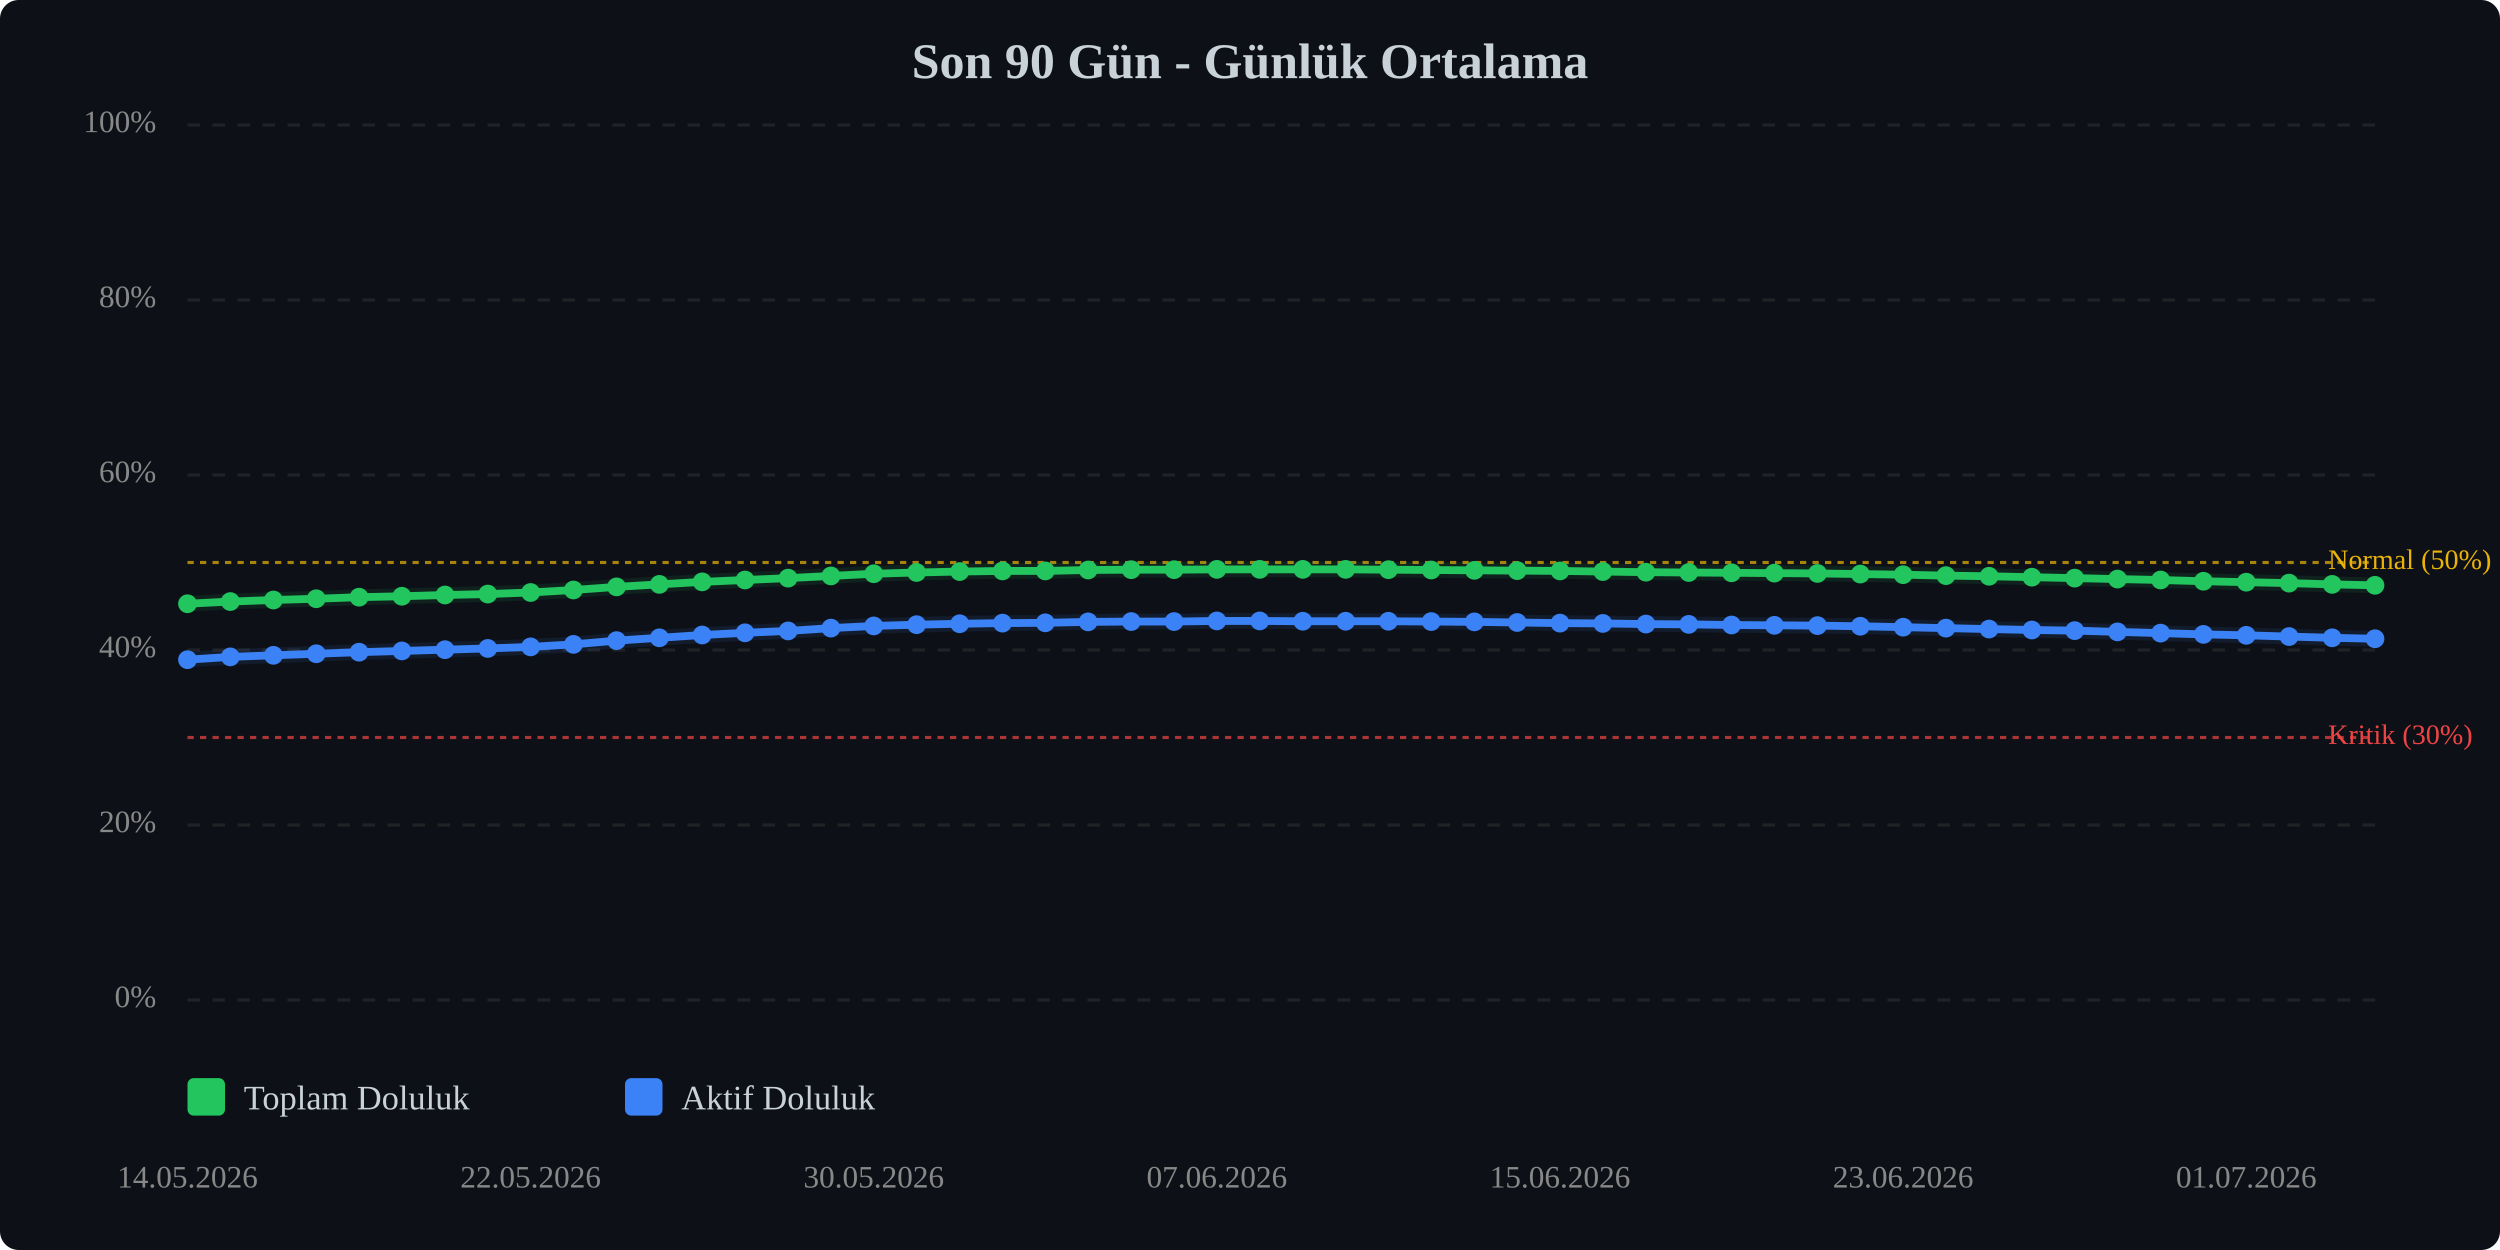
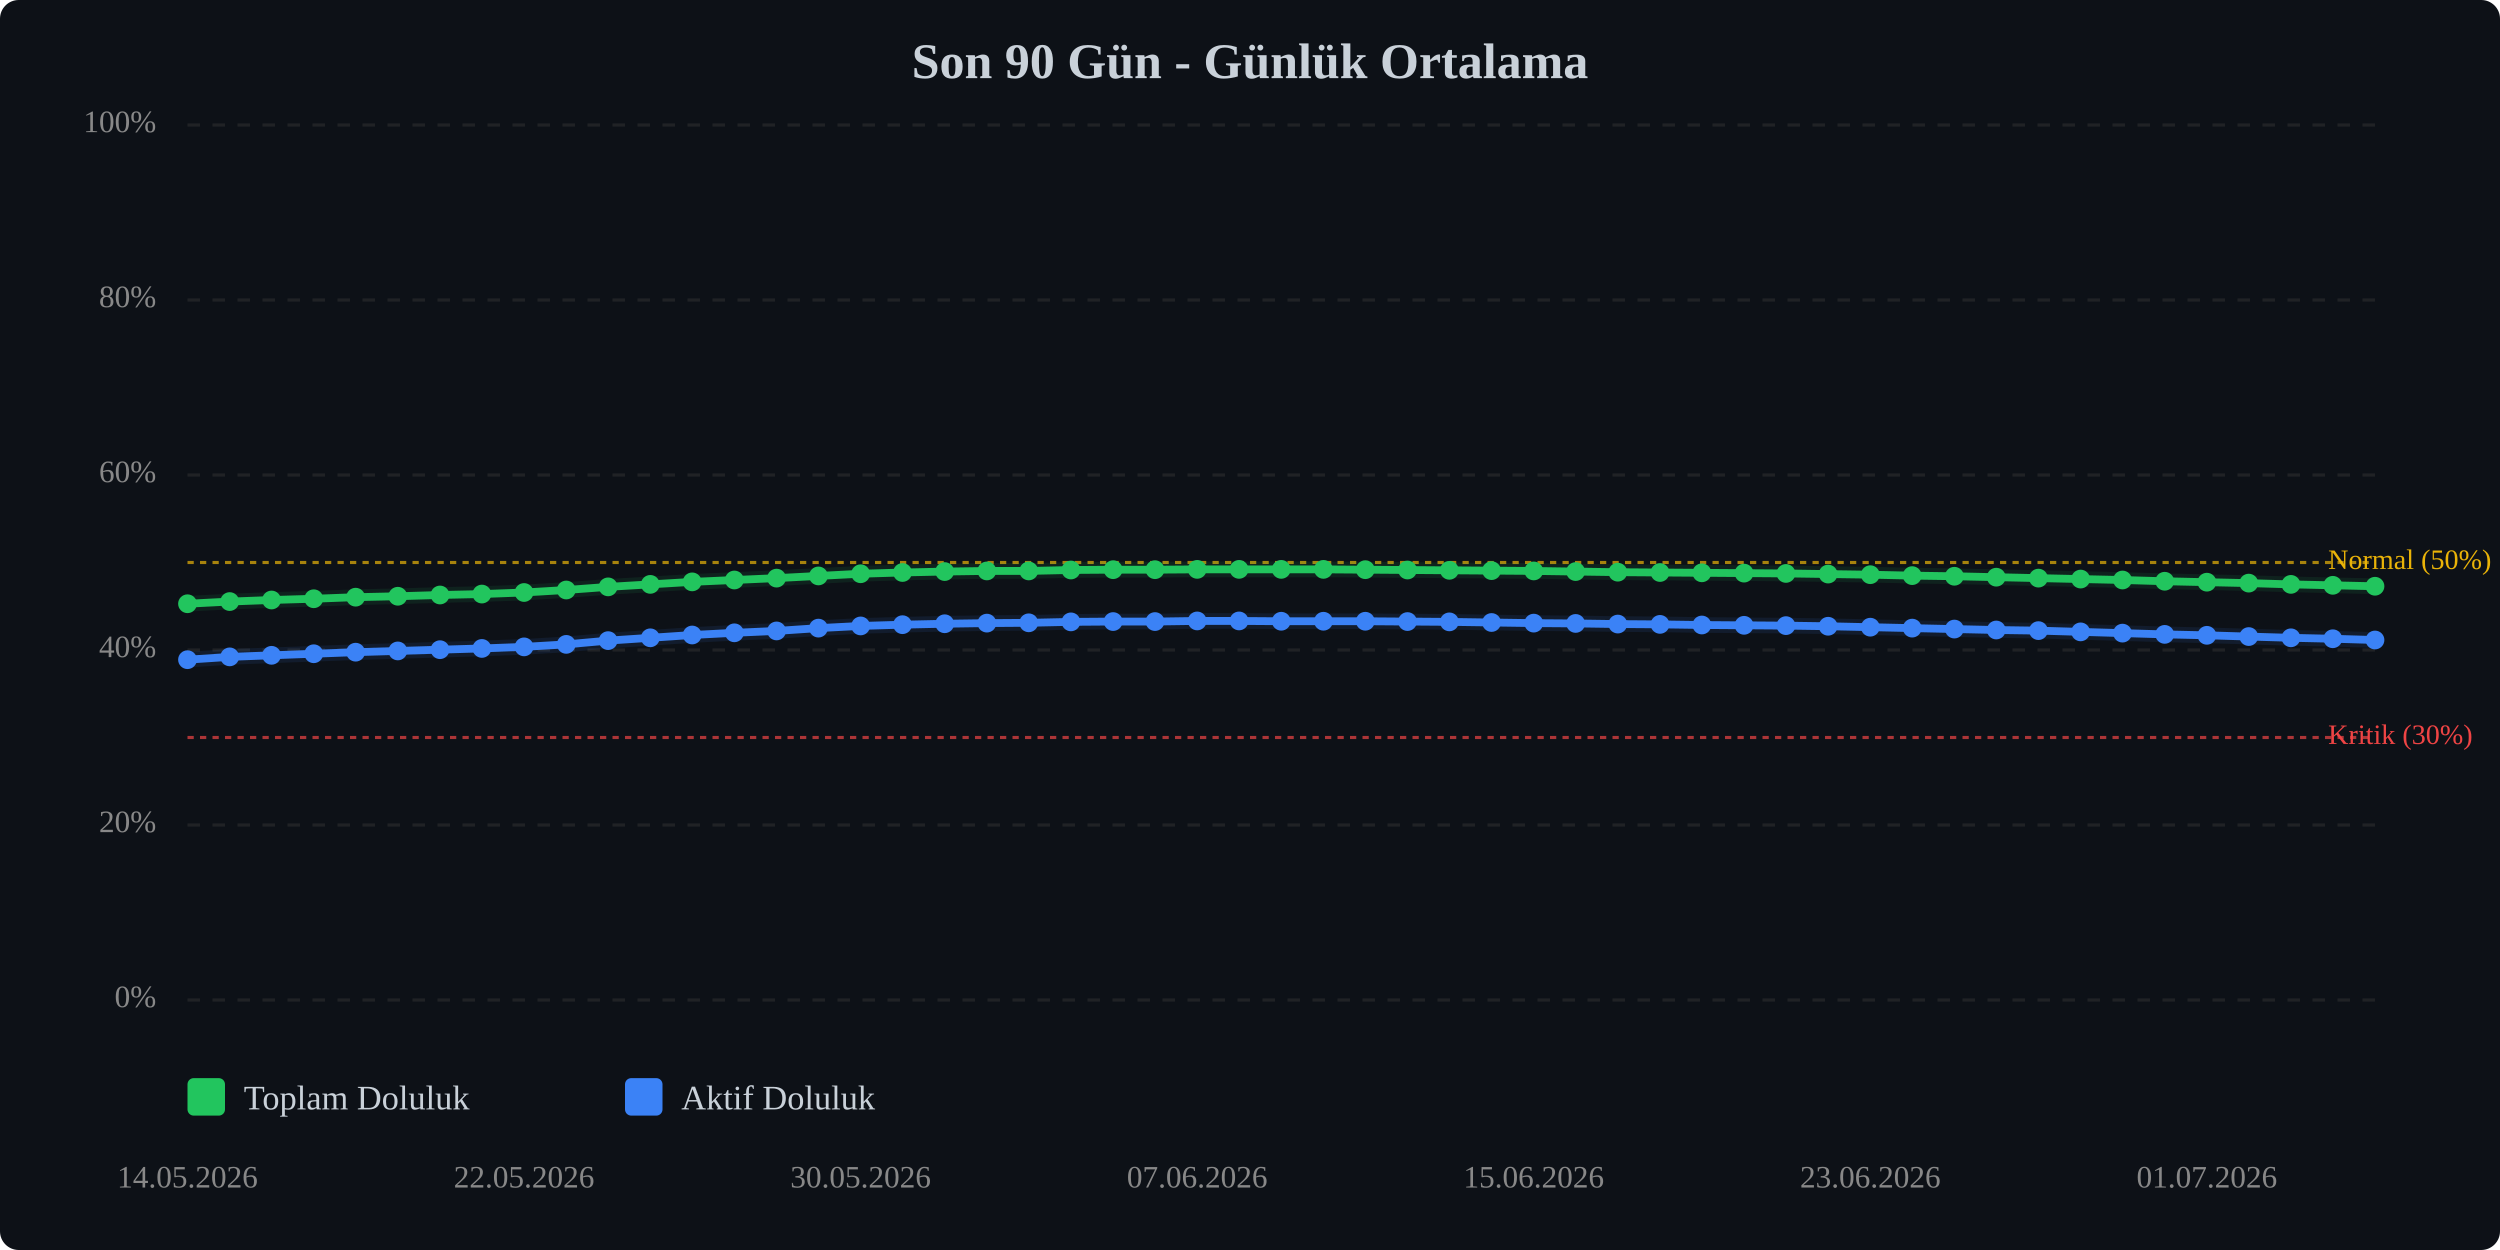
<svg xmlns="http://www.w3.org/2000/svg" viewBox="0 0 800 400" width="100%" style="max-width:800px;">
  <rect width="800" height="400" fill="#0d1117" rx="6" />
  <text x="400.0" y="25" text-anchor="middle" font-size="16" font-weight="bold" fill="#c9d1d9">Son 90 Gün - Günlük Ortalama</text>
  <line x1="60" y1="320.0" x2="760" y2="320.0" stroke="#333" stroke-width="1" stroke-dasharray="4,4" opacity="0.5" />
  <text x="50" y="320.0" text-anchor="end" dominant-baseline="middle" font-size="10" fill="#888">0%</text>
  <line x1="60" y1="264.0" x2="760" y2="264.0" stroke="#333" stroke-width="1" stroke-dasharray="4,4" opacity="0.5" />
  <text x="50" y="264.0" text-anchor="end" dominant-baseline="middle" font-size="10" fill="#888">20%</text>
  <line x1="60" y1="208.0" x2="760" y2="208.0" stroke="#333" stroke-width="1" stroke-dasharray="4,4" opacity="0.5" />
  <text x="50" y="208.0" text-anchor="end" dominant-baseline="middle" font-size="10" fill="#888">40%</text>
  <line x1="60" y1="152.0" x2="760" y2="152.0" stroke="#333" stroke-width="1" stroke-dasharray="4,4" opacity="0.5" />
  <text x="50" y="152.0" text-anchor="end" dominant-baseline="middle" font-size="10" fill="#888">60%</text>
  <line x1="60" y1="96.0" x2="760" y2="96.0" stroke="#333" stroke-width="1" stroke-dasharray="4,4" opacity="0.5" />
  <text x="50" y="96.0" text-anchor="end" dominant-baseline="middle" font-size="10" fill="#888">80%</text>
  <line x1="60" y1="40.0" x2="760" y2="40.0" stroke="#333" stroke-width="1" stroke-dasharray="4,4" opacity="0.5" />
  <text x="50" y="40.0" text-anchor="end" dominant-baseline="middle" font-size="10" fill="#888">100%</text>
  <line x1="60" y1="236.0" x2="760" y2="236.0" stroke="#ef4444" stroke-width="1" stroke-dasharray="2,2" opacity="0.7" />
  <text x="745" y="236.0" dominant-baseline="middle" font-size="9" fill="#ef4444">Kritik (30%)</text>
  <line x1="60" y1="180.0" x2="760" y2="180.0" stroke="#eab308" stroke-width="1" stroke-dasharray="2,2" opacity="0.7" />
  <text x="745" y="180.0" dominant-baseline="middle" font-size="9" fill="#eab308">Normal (50%)</text>
-   <polyline points="60.0,193.2 73.7,192.5 87.5,192.0 101.2,191.6 114.9,191.1 128.6,190.8 142.4,190.4 156.1,190.1 169.8,189.6 183.5,188.8 197.3,187.8 211.0,187.0 224.7,186.2 238.4,185.6 252.2,185.0 265.9,184.3 279.6,183.6 293.3,183.2 307.1,182.9 320.8,182.7 334.5,182.7 348.2,182.4 362.0,182.3 375.7,182.3 389.4,182.2 403.1,182.2 416.9,182.2 430.6,182.2 444.3,182.3 458.0,182.4 471.8,182.5 485.5,182.6 499.2,182.7 512.9,182.9 526.7,183.1 540.4,183.2 554.1,183.3 567.8,183.4 581.6,183.5 595.3,183.7 609.0,183.9 622.7,184.2 636.5,184.4 650.2,184.7 663.9,185.0 677.6,185.3 691.4,185.6 705.1,186.0 718.8,186.3 732.5,186.6 746.3,187.0 760.0,187.3" fill="none" stroke="#22c55e" stroke-width="2.5" stroke-linecap="round" stroke-linejoin="round" />
-   <polyline points="60.0,193.2 73.7,192.5 87.5,192.0 101.2,191.6 114.9,191.1 128.6,190.8 142.4,190.4 156.1,190.1 169.8,189.6 183.5,188.8 197.3,187.8 211.0,187.0 224.7,186.2 238.4,185.6 252.2,185.0 265.9,184.3 279.6,183.6 293.3,183.2 307.1,182.9 320.8,182.7 334.5,182.7 348.2,182.4 362.0,182.3 375.7,182.3 389.4,182.2 403.1,182.2 416.9,182.2 430.6,182.2 444.3,182.3 458.0,182.4 471.8,182.5 485.5,182.6 499.2,182.7 512.9,182.9 526.7,183.1 540.4,183.2 554.1,183.3 567.8,183.4 581.6,183.5 595.3,183.7 609.0,183.9 622.7,184.2 636.5,184.4 650.2,184.7 663.9,185.0 677.6,185.3 691.4,185.6 705.1,186.0 718.8,186.3 732.5,186.6 746.3,187.0 760.0,187.3" fill="none" stroke="#22c55e" stroke-width="5" opacity="0.1" stroke-linecap="round" stroke-linejoin="round" />
-   <polyline points="60.0,211.1 73.7,210.2 87.5,209.7 101.2,209.2 114.9,208.7 128.6,208.3 142.4,207.9 156.1,207.5 169.8,207.0 183.5,206.2 197.3,205.0 211.0,204.1 224.7,203.2 238.4,202.5 252.2,201.9 265.9,201.0 279.6,200.3 293.3,199.9 307.1,199.6 320.8,199.4 334.5,199.3 348.2,199.0 362.0,198.9 375.7,198.9 389.4,198.7 403.1,198.7 416.9,198.8 430.6,198.8 444.3,198.8 458.0,198.9 471.8,199.0 485.5,199.2 499.2,199.4 512.9,199.5 526.7,199.7 540.4,199.8 554.1,200.0 567.8,200.1 581.6,200.2 595.3,200.4 609.0,200.7 622.7,201.0 636.5,201.3 650.2,201.6 663.9,201.8 677.6,202.2 691.4,202.6 705.1,203.0 718.8,203.3 732.5,203.7 746.3,204.1 760.0,204.4" fill="none" stroke="#3b82f6" stroke-width="2.5" stroke-linecap="round" stroke-linejoin="round" />
-   <polyline points="60.0,211.1 73.7,210.2 87.5,209.7 101.2,209.2 114.9,208.7 128.6,208.3 142.4,207.9 156.1,207.5 169.8,207.0 183.5,206.2 197.3,205.0 211.0,204.1 224.7,203.2 238.4,202.5 252.2,201.9 265.9,201.0 279.6,200.3 293.3,199.9 307.1,199.6 320.8,199.4 334.5,199.3 348.2,199.0 362.0,198.9 375.7,198.9 389.4,198.7 403.1,198.7 416.9,198.8 430.6,198.8 444.3,198.8 458.0,198.9 471.8,199.0 485.5,199.2 499.2,199.4 512.9,199.5 526.7,199.7 540.4,199.8 554.1,200.0 567.8,200.1 581.6,200.2 595.3,200.4 609.0,200.7 622.7,201.0 636.5,201.3 650.2,201.6 663.9,201.8 677.6,202.2 691.4,202.6 705.1,203.0 718.8,203.3 732.5,203.7 746.3,204.1 760.0,204.4" fill="none" stroke="#3b82f6" stroke-width="5" opacity="0.1" stroke-linecap="round" stroke-linejoin="round" />
+   <polyline points="60.0,193.2 73.5,192.5 86.9,192.0 100.4,191.6 113.8,191.1 127.3,190.8 140.8,190.4 154.2,190.1 167.7,189.6 181.2,188.8 194.6,187.8 208.1,187.0 221.5,186.2 235.0,185.6 248.5,185.0 261.9,184.3 275.4,183.6 288.8,183.2 302.3,182.9 315.8,182.7 329.2,182.7 342.7,182.4 356.2,182.3 369.6,182.3 383.1,182.2 396.5,182.2 410.0,182.2 423.5,182.2 436.9,182.3 450.4,182.4 463.8,182.5 477.3,182.6 490.8,182.7 504.2,182.9 517.7,183.1 531.2,183.2 544.6,183.3 558.1,183.4 571.5,183.5 585.0,183.7 598.5,183.9 611.9,184.2 625.4,184.4 638.8,184.7 652.3,185.0 665.8,185.3 679.2,185.6 692.7,186.0 706.2,186.3 719.6,186.6 733.1,187.0 746.5,187.3 760.0,187.6" fill="none" stroke="#22c55e" stroke-width="2.5" stroke-linecap="round" stroke-linejoin="round" />
+   <polyline points="60.0,193.2 73.5,192.5 86.9,192.0 100.4,191.6 113.8,191.1 127.3,190.8 140.8,190.4 154.2,190.1 167.7,189.6 181.2,188.8 194.6,187.8 208.1,187.0 221.5,186.2 235.0,185.6 248.5,185.0 261.9,184.3 275.4,183.6 288.8,183.2 302.3,182.9 315.8,182.7 329.2,182.7 342.7,182.4 356.2,182.3 369.6,182.3 383.1,182.2 396.5,182.2 410.0,182.2 423.5,182.2 436.9,182.3 450.4,182.4 463.8,182.5 477.3,182.6 490.8,182.7 504.2,182.9 517.7,183.1 531.2,183.2 544.6,183.3 558.1,183.4 571.5,183.5 585.0,183.7 598.5,183.9 611.9,184.2 625.4,184.4 638.8,184.7 652.3,185.0 665.8,185.3 679.2,185.6 692.7,186.0 706.2,186.3 719.6,186.6 733.1,187.0 746.5,187.3 760.0,187.6" fill="none" stroke="#22c55e" stroke-width="5" opacity="0.1" stroke-linecap="round" stroke-linejoin="round" />
+   <polyline points="60.0,211.1 73.5,210.2 86.9,209.7 100.4,209.2 113.8,208.7 127.3,208.3 140.8,207.9 154.2,207.5 167.7,207.0 181.2,206.2 194.6,205.0 208.1,204.1 221.5,203.2 235.0,202.5 248.5,201.9 261.9,201.0 275.4,200.3 288.8,199.9 302.3,199.6 315.8,199.4 329.2,199.3 342.7,199.0 356.2,198.9 369.6,198.9 383.1,198.7 396.5,198.7 410.0,198.8 423.5,198.8 436.9,198.8 450.4,198.9 463.8,199.0 477.3,199.2 490.8,199.4 504.2,199.5 517.7,199.7 531.2,199.8 544.6,200.0 558.1,200.1 571.5,200.2 585.0,200.4 598.5,200.7 611.9,201.0 625.4,201.3 638.8,201.6 652.3,201.8 665.8,202.2 679.2,202.6 692.7,203.0 706.2,203.3 719.6,203.7 733.1,204.1 746.5,204.4 760.0,204.8" fill="none" stroke="#3b82f6" stroke-width="2.5" stroke-linecap="round" stroke-linejoin="round" />
+   <polyline points="60.0,211.1 73.5,210.2 86.9,209.7 100.4,209.2 113.8,208.7 127.3,208.3 140.8,207.9 154.2,207.5 167.7,207.0 181.2,206.2 194.6,205.0 208.1,204.1 221.5,203.2 235.0,202.5 248.5,201.9 261.9,201.0 275.4,200.3 288.8,199.9 302.3,199.6 315.8,199.4 329.2,199.3 342.7,199.0 356.2,198.9 369.6,198.9 383.1,198.7 396.5,198.7 410.0,198.8 423.5,198.8 436.9,198.8 450.4,198.9 463.8,199.0 477.3,199.2 490.8,199.4 504.2,199.5 517.7,199.7 531.2,199.8 544.6,200.0 558.1,200.1 571.5,200.2 585.0,200.4 598.5,200.7 611.9,201.0 625.4,201.3 638.8,201.6 652.3,201.8 665.8,202.2 679.2,202.6 692.7,203.0 706.2,203.3 719.6,203.7 733.1,204.1 746.5,204.4 760.0,204.8" fill="none" stroke="#3b82f6" stroke-width="5" opacity="0.1" stroke-linecap="round" stroke-linejoin="round" />
  <circle cx="60.0" cy="193.2" r="3" fill="#22c55e" />
-   <circle cx="73.7" cy="192.5" r="3" fill="#22c55e" />
-   <circle cx="87.5" cy="192.0" r="3" fill="#22c55e" />
-   <circle cx="101.2" cy="191.6" r="3" fill="#22c55e" />
-   <circle cx="114.9" cy="191.1" r="3" fill="#22c55e" />
-   <circle cx="128.6" cy="190.8" r="3" fill="#22c55e" />
-   <circle cx="142.4" cy="190.4" r="3" fill="#22c55e" />
-   <circle cx="156.1" cy="190.1" r="3" fill="#22c55e" />
-   <circle cx="169.8" cy="189.6" r="3" fill="#22c55e" />
-   <circle cx="183.5" cy="188.8" r="3" fill="#22c55e" />
-   <circle cx="197.3" cy="187.8" r="3" fill="#22c55e" />
-   <circle cx="211.0" cy="187.0" r="3" fill="#22c55e" />
-   <circle cx="224.7" cy="186.2" r="3" fill="#22c55e" />
-   <circle cx="238.4" cy="185.6" r="3" fill="#22c55e" />
-   <circle cx="252.2" cy="185.0" r="3" fill="#22c55e" />
-   <circle cx="265.9" cy="184.3" r="3" fill="#22c55e" />
-   <circle cx="279.6" cy="183.6" r="3" fill="#22c55e" />
-   <circle cx="293.3" cy="183.2" r="3" fill="#22c55e" />
-   <circle cx="307.1" cy="182.9" r="3" fill="#22c55e" />
-   <circle cx="320.8" cy="182.7" r="3" fill="#22c55e" />
-   <circle cx="334.5" cy="182.7" r="3" fill="#22c55e" />
-   <circle cx="348.2" cy="182.4" r="3" fill="#22c55e" />
-   <circle cx="362.0" cy="182.3" r="3" fill="#22c55e" />
-   <circle cx="375.7" cy="182.3" r="3" fill="#22c55e" />
-   <circle cx="389.4" cy="182.2" r="3" fill="#22c55e" />
-   <circle cx="403.1" cy="182.2" r="3" fill="#22c55e" />
-   <circle cx="416.9" cy="182.2" r="3" fill="#22c55e" />
-   <circle cx="430.6" cy="182.2" r="3" fill="#22c55e" />
-   <circle cx="444.3" cy="182.3" r="3" fill="#22c55e" />
-   <circle cx="458.0" cy="182.4" r="3" fill="#22c55e" />
-   <circle cx="471.8" cy="182.5" r="3" fill="#22c55e" />
-   <circle cx="485.5" cy="182.6" r="3" fill="#22c55e" />
-   <circle cx="499.2" cy="182.7" r="3" fill="#22c55e" />
-   <circle cx="512.9" cy="182.9" r="3" fill="#22c55e" />
-   <circle cx="526.7" cy="183.1" r="3" fill="#22c55e" />
-   <circle cx="540.4" cy="183.2" r="3" fill="#22c55e" />
-   <circle cx="554.1" cy="183.3" r="3" fill="#22c55e" />
-   <circle cx="567.8" cy="183.4" r="3" fill="#22c55e" />
-   <circle cx="581.6" cy="183.5" r="3" fill="#22c55e" />
-   <circle cx="595.3" cy="183.7" r="3" fill="#22c55e" />
-   <circle cx="609.0" cy="183.9" r="3" fill="#22c55e" />
-   <circle cx="622.7" cy="184.2" r="3" fill="#22c55e" />
-   <circle cx="636.5" cy="184.4" r="3" fill="#22c55e" />
-   <circle cx="650.2" cy="184.7" r="3" fill="#22c55e" />
-   <circle cx="663.9" cy="185.0" r="3" fill="#22c55e" />
-   <circle cx="677.6" cy="185.3" r="3" fill="#22c55e" />
-   <circle cx="691.4" cy="185.6" r="3" fill="#22c55e" />
-   <circle cx="705.1" cy="186.0" r="3" fill="#22c55e" />
-   <circle cx="718.8" cy="186.3" r="3" fill="#22c55e" />
-   <circle cx="732.5" cy="186.6" r="3" fill="#22c55e" />
-   <circle cx="746.3" cy="187.0" r="3" fill="#22c55e" />
-   <circle cx="760.0" cy="187.3" r="3" fill="#22c55e" />
+   <circle cx="73.5" cy="192.5" r="3" fill="#22c55e" />
+   <circle cx="86.9" cy="192.0" r="3" fill="#22c55e" />
+   <circle cx="100.4" cy="191.6" r="3" fill="#22c55e" />
+   <circle cx="113.8" cy="191.1" r="3" fill="#22c55e" />
+   <circle cx="127.3" cy="190.8" r="3" fill="#22c55e" />
+   <circle cx="140.8" cy="190.4" r="3" fill="#22c55e" />
+   <circle cx="154.2" cy="190.1" r="3" fill="#22c55e" />
+   <circle cx="167.7" cy="189.6" r="3" fill="#22c55e" />
+   <circle cx="181.2" cy="188.8" r="3" fill="#22c55e" />
+   <circle cx="194.6" cy="187.8" r="3" fill="#22c55e" />
+   <circle cx="208.1" cy="187.0" r="3" fill="#22c55e" />
+   <circle cx="221.5" cy="186.2" r="3" fill="#22c55e" />
+   <circle cx="235.0" cy="185.6" r="3" fill="#22c55e" />
+   <circle cx="248.5" cy="185.0" r="3" fill="#22c55e" />
+   <circle cx="261.9" cy="184.3" r="3" fill="#22c55e" />
+   <circle cx="275.4" cy="183.6" r="3" fill="#22c55e" />
+   <circle cx="288.8" cy="183.2" r="3" fill="#22c55e" />
+   <circle cx="302.3" cy="182.9" r="3" fill="#22c55e" />
+   <circle cx="315.8" cy="182.7" r="3" fill="#22c55e" />
+   <circle cx="329.2" cy="182.7" r="3" fill="#22c55e" />
+   <circle cx="342.7" cy="182.4" r="3" fill="#22c55e" />
+   <circle cx="356.2" cy="182.3" r="3" fill="#22c55e" />
+   <circle cx="369.6" cy="182.3" r="3" fill="#22c55e" />
+   <circle cx="383.1" cy="182.2" r="3" fill="#22c55e" />
+   <circle cx="396.5" cy="182.2" r="3" fill="#22c55e" />
+   <circle cx="410.0" cy="182.2" r="3" fill="#22c55e" />
+   <circle cx="423.5" cy="182.2" r="3" fill="#22c55e" />
+   <circle cx="436.9" cy="182.3" r="3" fill="#22c55e" />
+   <circle cx="450.4" cy="182.4" r="3" fill="#22c55e" />
+   <circle cx="463.8" cy="182.5" r="3" fill="#22c55e" />
+   <circle cx="477.3" cy="182.6" r="3" fill="#22c55e" />
+   <circle cx="490.8" cy="182.7" r="3" fill="#22c55e" />
+   <circle cx="504.2" cy="182.9" r="3" fill="#22c55e" />
+   <circle cx="517.7" cy="183.1" r="3" fill="#22c55e" />
+   <circle cx="531.2" cy="183.2" r="3" fill="#22c55e" />
+   <circle cx="544.6" cy="183.3" r="3" fill="#22c55e" />
+   <circle cx="558.1" cy="183.4" r="3" fill="#22c55e" />
+   <circle cx="571.5" cy="183.5" r="3" fill="#22c55e" />
+   <circle cx="585.0" cy="183.7" r="3" fill="#22c55e" />
+   <circle cx="598.5" cy="183.9" r="3" fill="#22c55e" />
+   <circle cx="611.9" cy="184.2" r="3" fill="#22c55e" />
+   <circle cx="625.4" cy="184.4" r="3" fill="#22c55e" />
+   <circle cx="638.8" cy="184.7" r="3" fill="#22c55e" />
+   <circle cx="652.3" cy="185.0" r="3" fill="#22c55e" />
+   <circle cx="665.8" cy="185.3" r="3" fill="#22c55e" />
+   <circle cx="679.2" cy="185.6" r="3" fill="#22c55e" />
+   <circle cx="692.7" cy="186.0" r="3" fill="#22c55e" />
+   <circle cx="706.2" cy="186.3" r="3" fill="#22c55e" />
+   <circle cx="719.6" cy="186.6" r="3" fill="#22c55e" />
+   <circle cx="733.1" cy="187.0" r="3" fill="#22c55e" />
+   <circle cx="746.5" cy="187.3" r="3" fill="#22c55e" />
+   <circle cx="760.0" cy="187.6" r="3" fill="#22c55e" />
  <circle cx="60.0" cy="211.1" r="3" fill="#3b82f6" />
-   <circle cx="73.7" cy="210.2" r="3" fill="#3b82f6" />
-   <circle cx="87.5" cy="209.7" r="3" fill="#3b82f6" />
-   <circle cx="101.2" cy="209.2" r="3" fill="#3b82f6" />
-   <circle cx="114.9" cy="208.7" r="3" fill="#3b82f6" />
-   <circle cx="128.6" cy="208.3" r="3" fill="#3b82f6" />
-   <circle cx="142.4" cy="207.9" r="3" fill="#3b82f6" />
-   <circle cx="156.1" cy="207.5" r="3" fill="#3b82f6" />
-   <circle cx="169.8" cy="207.0" r="3" fill="#3b82f6" />
-   <circle cx="183.5" cy="206.2" r="3" fill="#3b82f6" />
-   <circle cx="197.3" cy="205.0" r="3" fill="#3b82f6" />
-   <circle cx="211.0" cy="204.1" r="3" fill="#3b82f6" />
-   <circle cx="224.7" cy="203.2" r="3" fill="#3b82f6" />
-   <circle cx="238.4" cy="202.5" r="3" fill="#3b82f6" />
-   <circle cx="252.2" cy="201.9" r="3" fill="#3b82f6" />
-   <circle cx="265.9" cy="201.0" r="3" fill="#3b82f6" />
-   <circle cx="279.6" cy="200.3" r="3" fill="#3b82f6" />
-   <circle cx="293.3" cy="199.9" r="3" fill="#3b82f6" />
-   <circle cx="307.1" cy="199.6" r="3" fill="#3b82f6" />
-   <circle cx="320.8" cy="199.4" r="3" fill="#3b82f6" />
-   <circle cx="334.5" cy="199.3" r="3" fill="#3b82f6" />
-   <circle cx="348.2" cy="199.0" r="3" fill="#3b82f6" />
-   <circle cx="362.0" cy="198.9" r="3" fill="#3b82f6" />
-   <circle cx="375.7" cy="198.9" r="3" fill="#3b82f6" />
-   <circle cx="389.4" cy="198.7" r="3" fill="#3b82f6" />
-   <circle cx="403.1" cy="198.7" r="3" fill="#3b82f6" />
-   <circle cx="416.9" cy="198.8" r="3" fill="#3b82f6" />
-   <circle cx="430.6" cy="198.8" r="3" fill="#3b82f6" />
-   <circle cx="444.3" cy="198.8" r="3" fill="#3b82f6" />
-   <circle cx="458.0" cy="198.9" r="3" fill="#3b82f6" />
-   <circle cx="471.8" cy="199.0" r="3" fill="#3b82f6" />
-   <circle cx="485.5" cy="199.2" r="3" fill="#3b82f6" />
-   <circle cx="499.2" cy="199.4" r="3" fill="#3b82f6" />
-   <circle cx="512.9" cy="199.5" r="3" fill="#3b82f6" />
-   <circle cx="526.7" cy="199.7" r="3" fill="#3b82f6" />
-   <circle cx="540.4" cy="199.8" r="3" fill="#3b82f6" />
-   <circle cx="554.1" cy="200.0" r="3" fill="#3b82f6" />
-   <circle cx="567.8" cy="200.1" r="3" fill="#3b82f6" />
-   <circle cx="581.6" cy="200.2" r="3" fill="#3b82f6" />
-   <circle cx="595.3" cy="200.4" r="3" fill="#3b82f6" />
-   <circle cx="609.0" cy="200.7" r="3" fill="#3b82f6" />
-   <circle cx="622.7" cy="201.0" r="3" fill="#3b82f6" />
-   <circle cx="636.5" cy="201.3" r="3" fill="#3b82f6" />
-   <circle cx="650.2" cy="201.6" r="3" fill="#3b82f6" />
-   <circle cx="663.9" cy="201.8" r="3" fill="#3b82f6" />
-   <circle cx="677.6" cy="202.2" r="3" fill="#3b82f6" />
-   <circle cx="691.4" cy="202.6" r="3" fill="#3b82f6" />
-   <circle cx="705.1" cy="203.0" r="3" fill="#3b82f6" />
-   <circle cx="718.8" cy="203.3" r="3" fill="#3b82f6" />
-   <circle cx="732.5" cy="203.7" r="3" fill="#3b82f6" />
-   <circle cx="746.3" cy="204.1" r="3" fill="#3b82f6" />
-   <circle cx="760.0" cy="204.4" r="3" fill="#3b82f6" />
+   <circle cx="73.5" cy="210.2" r="3" fill="#3b82f6" />
+   <circle cx="86.9" cy="209.7" r="3" fill="#3b82f6" />
+   <circle cx="100.4" cy="209.2" r="3" fill="#3b82f6" />
+   <circle cx="113.8" cy="208.7" r="3" fill="#3b82f6" />
+   <circle cx="127.3" cy="208.3" r="3" fill="#3b82f6" />
+   <circle cx="140.8" cy="207.9" r="3" fill="#3b82f6" />
+   <circle cx="154.2" cy="207.5" r="3" fill="#3b82f6" />
+   <circle cx="167.7" cy="207.0" r="3" fill="#3b82f6" />
+   <circle cx="181.2" cy="206.2" r="3" fill="#3b82f6" />
+   <circle cx="194.6" cy="205.0" r="3" fill="#3b82f6" />
+   <circle cx="208.1" cy="204.1" r="3" fill="#3b82f6" />
+   <circle cx="221.5" cy="203.2" r="3" fill="#3b82f6" />
+   <circle cx="235.0" cy="202.5" r="3" fill="#3b82f6" />
+   <circle cx="248.5" cy="201.9" r="3" fill="#3b82f6" />
+   <circle cx="261.9" cy="201.0" r="3" fill="#3b82f6" />
+   <circle cx="275.4" cy="200.3" r="3" fill="#3b82f6" />
+   <circle cx="288.8" cy="199.9" r="3" fill="#3b82f6" />
+   <circle cx="302.3" cy="199.6" r="3" fill="#3b82f6" />
+   <circle cx="315.8" cy="199.4" r="3" fill="#3b82f6" />
+   <circle cx="329.2" cy="199.3" r="3" fill="#3b82f6" />
+   <circle cx="342.7" cy="199.0" r="3" fill="#3b82f6" />
+   <circle cx="356.2" cy="198.9" r="3" fill="#3b82f6" />
+   <circle cx="369.6" cy="198.9" r="3" fill="#3b82f6" />
+   <circle cx="383.1" cy="198.7" r="3" fill="#3b82f6" />
+   <circle cx="396.5" cy="198.7" r="3" fill="#3b82f6" />
+   <circle cx="410.0" cy="198.8" r="3" fill="#3b82f6" />
+   <circle cx="423.5" cy="198.8" r="3" fill="#3b82f6" />
+   <circle cx="436.9" cy="198.8" r="3" fill="#3b82f6" />
+   <circle cx="450.4" cy="198.9" r="3" fill="#3b82f6" />
+   <circle cx="463.8" cy="199.0" r="3" fill="#3b82f6" />
+   <circle cx="477.3" cy="199.2" r="3" fill="#3b82f6" />
+   <circle cx="490.8" cy="199.4" r="3" fill="#3b82f6" />
+   <circle cx="504.2" cy="199.5" r="3" fill="#3b82f6" />
+   <circle cx="517.7" cy="199.7" r="3" fill="#3b82f6" />
+   <circle cx="531.2" cy="199.8" r="3" fill="#3b82f6" />
+   <circle cx="544.6" cy="200.0" r="3" fill="#3b82f6" />
+   <circle cx="558.1" cy="200.1" r="3" fill="#3b82f6" />
+   <circle cx="571.5" cy="200.2" r="3" fill="#3b82f6" />
+   <circle cx="585.0" cy="200.4" r="3" fill="#3b82f6" />
+   <circle cx="598.5" cy="200.7" r="3" fill="#3b82f6" />
+   <circle cx="611.9" cy="201.0" r="3" fill="#3b82f6" />
+   <circle cx="625.4" cy="201.3" r="3" fill="#3b82f6" />
+   <circle cx="638.8" cy="201.6" r="3" fill="#3b82f6" />
+   <circle cx="652.3" cy="201.8" r="3" fill="#3b82f6" />
+   <circle cx="665.8" cy="202.2" r="3" fill="#3b82f6" />
+   <circle cx="679.2" cy="202.6" r="3" fill="#3b82f6" />
+   <circle cx="692.7" cy="203.0" r="3" fill="#3b82f6" />
+   <circle cx="706.2" cy="203.3" r="3" fill="#3b82f6" />
+   <circle cx="719.6" cy="203.7" r="3" fill="#3b82f6" />
+   <circle cx="733.1" cy="204.1" r="3" fill="#3b82f6" />
+   <circle cx="746.5" cy="204.4" r="3" fill="#3b82f6" />
+   <circle cx="760.0" cy="204.8" r="3" fill="#3b82f6" />
  <text x="60.0" y="380" text-anchor="middle" font-size="10" fill="#888">14.05.2026</text>
-   <text x="169.8" y="380" text-anchor="middle" font-size="10" fill="#888">22.05.2026</text>
-   <text x="279.6" y="380" text-anchor="middle" font-size="10" fill="#888">30.05.2026</text>
-   <text x="389.4" y="380" text-anchor="middle" font-size="10" fill="#888">07.06.2026</text>
-   <text x="499.2" y="380" text-anchor="middle" font-size="10" fill="#888">15.06.2026</text>
-   <text x="609.0" y="380" text-anchor="middle" font-size="10" fill="#888">23.06.2026</text>
-   <text x="718.8" y="380" text-anchor="middle" font-size="10" fill="#888">01.07.2026</text>
+   <text x="167.7" y="380" text-anchor="middle" font-size="10" fill="#888">22.05.2026</text>
+   <text x="275.4" y="380" text-anchor="middle" font-size="10" fill="#888">30.05.2026</text>
+   <text x="383.1" y="380" text-anchor="middle" font-size="10" fill="#888">07.06.2026</text>
+   <text x="490.8" y="380" text-anchor="middle" font-size="10" fill="#888">15.06.2026</text>
+   <text x="598.5" y="380" text-anchor="middle" font-size="10" fill="#888">23.06.2026</text>
+   <text x="706.2" y="380" text-anchor="middle" font-size="10" fill="#888">01.07.2026</text>
  <g transform="translate(60, 345)">
    <rect x="0" y="0" width="12" height="12" fill="#22c55e" rx="2" />
    <text x="18" y="10" font-size="11" fill="#c9d1d9">Toplam Doluluk</text>
    <rect x="140" y="0" width="12" height="12" fill="#3b82f6" rx="2" />
    <text x="158" y="10" font-size="11" fill="#c9d1d9">Aktif Doluluk</text>
  </g>
</svg>
